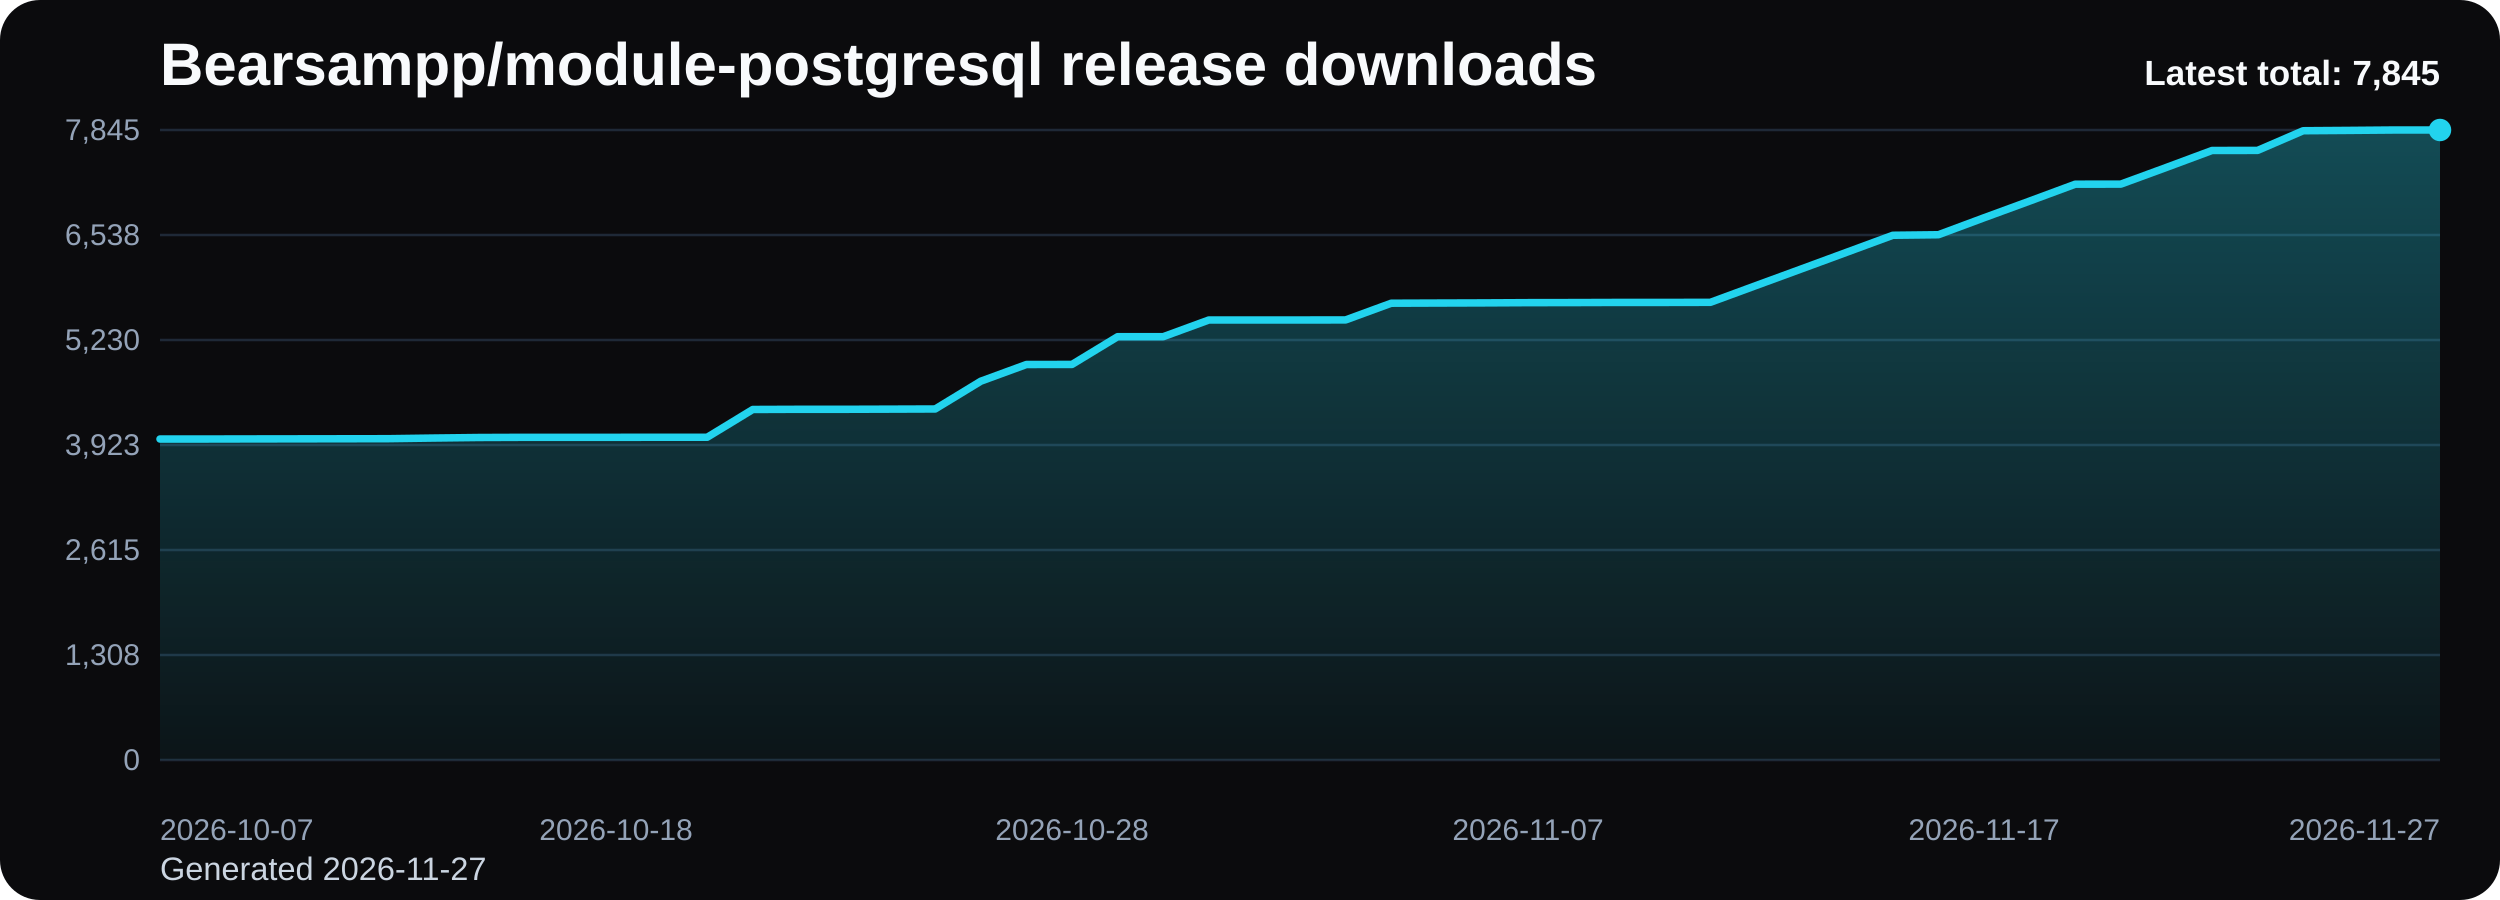
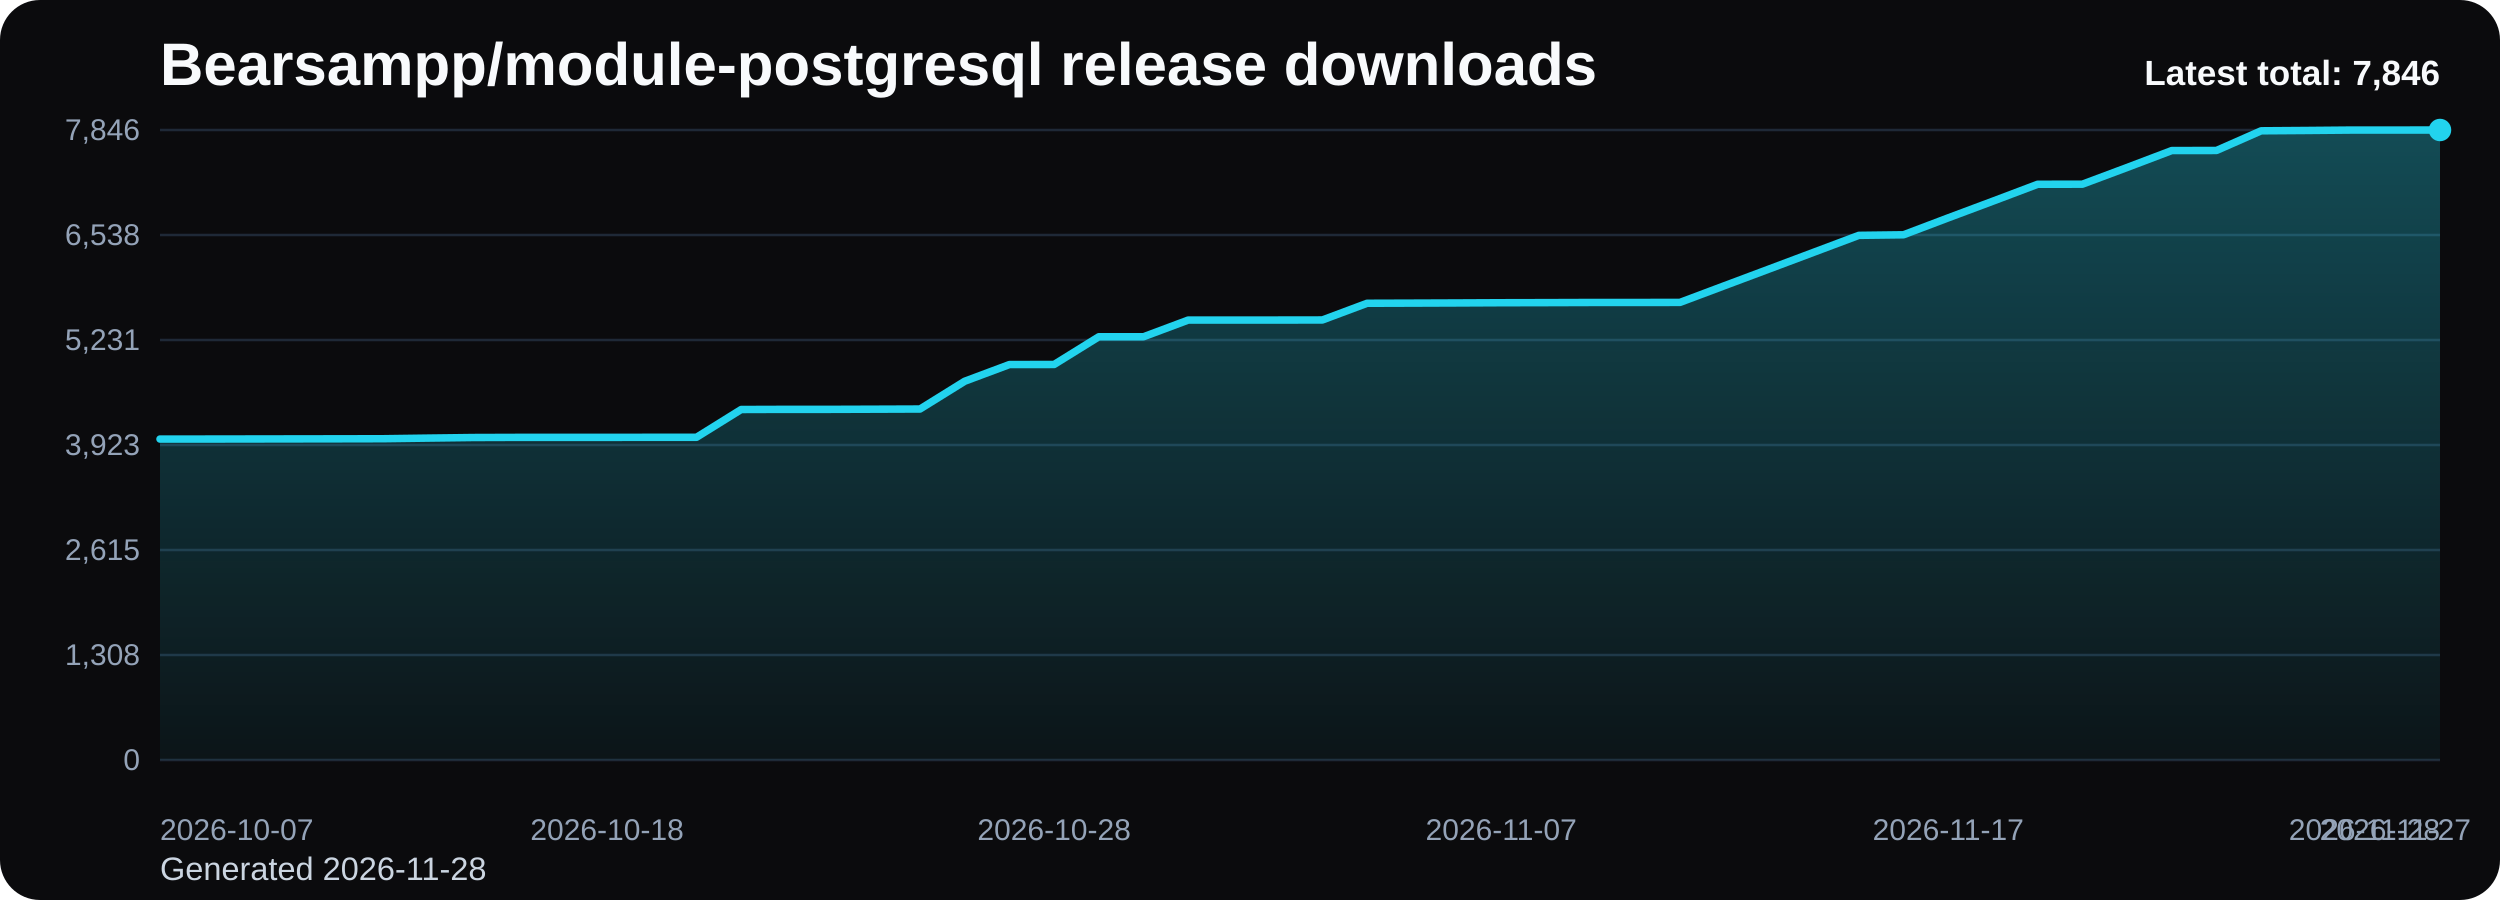
<svg xmlns="http://www.w3.org/2000/svg" viewBox="0 0 1000 360" role="img" aria-label="Bearsampp/module-postgresql release downloads chart">
  <defs>
    <linearGradient id="fill-total-trend-black" x1="0" y1="0" x2="0" y2="1">
      <stop offset="0%" stop-color="#22d3ee" stop-opacity="0.32" />
      <stop offset="100%" stop-color="#22d3ee" stop-opacity="0.05" />
    </linearGradient>
    <style>
      .bg { fill: #0b0b0d; }
      .title { font: 700 24px Arial, sans-serif; fill: #f8fafc; }
      .sub { font: 400 13px Arial, sans-serif; fill: #cbd5e1; }
      .grid { stroke: #1f2937; stroke-width: 1; }
      .axis { font: 400 12px Arial, sans-serif; fill: #94a3b8; }
      .line { fill: none; stroke: #22d3ee; stroke-width: 3; stroke-linecap: round; stroke-linejoin: round; }
      .dot { fill: #22d3ee; }
      .value { font: 600 11px Arial, sans-serif; fill: #cbd5e1; }
      .latest { font: 700 14px Arial, sans-serif; fill: #f8fafc; }
    </style>
  </defs>
  <rect class="bg" x="0" y="0" width="1000" height="360" rx="16" />
  <text class="title" x="64" y="34">Bearsampp/module-postgresql release downloads</text>
-   <text class="sub" x="64" y="352">Generated 2026-11-27</text>
+   <text class="sub" x="64" y="352">Generated 2026-11-28</text>
  <line x1="64" y1="52.00" x2="976" y2="52.00" class="grid" />
-   <text x="56" y="56.00" text-anchor="end" class="axis">7,845</text>
+   <text x="56" y="56.00" text-anchor="end" class="axis">7,846</text>
  <line x1="64" y1="94.00" x2="976" y2="94.00" class="grid" />
  <text x="56" y="98.00" text-anchor="end" class="axis">6,538</text>
  <line x1="64" y1="136.00" x2="976" y2="136.00" class="grid" />
-   <text x="56" y="140.00" text-anchor="end" class="axis">5,230</text>
+   <text x="56" y="140.00" text-anchor="end" class="axis">5,231</text>
  <line x1="64" y1="178.00" x2="976" y2="178.00" class="grid" />
  <text x="56" y="182.00" text-anchor="end" class="axis">3,923</text>
  <line x1="64" y1="220.00" x2="976" y2="220.00" class="grid" />
  <text x="56" y="224.00" text-anchor="end" class="axis">2,615</text>
  <line x1="64" y1="262.00" x2="976" y2="262.00" class="grid" />
  <text x="56" y="266.00" text-anchor="end" class="axis">1,308</text>
  <line x1="64" y1="304.00" x2="976" y2="304.00" class="grid" />
  <text x="56" y="308.00" text-anchor="end" class="axis">0</text>
-   <path d="M 64.00 304 L 64.00 175.61 L 82.24 175.61 L 100.48 175.57 L 118.72 175.54 L 136.96 175.51 L 155.20 175.48 L 173.44 175.22 L 191.68 175.00 L 209.92 174.93 L 228.16 174.93 L 246.40 174.93 L 264.64 174.90 L 282.88 174.90 L 301.12 163.79 L 319.36 163.72 L 337.60 163.72 L 355.84 163.66 L 374.08 163.59 L 392.32 152.48 L 410.56 145.80 L 428.80 145.77 L 447.04 134.68 L 465.28 134.68 L 483.52 128.00 L 501.76 128.00 L 520.00 128.00 L 538.24 127.97 L 556.48 121.29 L 574.72 121.22 L 592.96 121.16 L 611.20 121.06 L 629.44 121.03 L 647.68 120.97 L 665.92 120.97 L 684.16 120.93 L 702.40 114.22 L 720.64 107.54 L 738.88 100.83 L 757.12 94.11 L 775.36 93.89 L 793.60 87.11 L 811.84 80.43 L 830.08 73.68 L 848.32 73.65 L 866.56 66.97 L 884.80 60.19 L 903.04 60.16 L 921.28 52.29 L 939.52 52.16 L 957.76 52.00 L 976.00 52.00 L 976.00 304 Z" fill="url(#fill-total-trend-black)" />
-   <polyline class="line" points="64.00,175.61 82.24,175.61 100.48,175.57 118.72,175.54 136.96,175.51 155.20,175.48 173.44,175.22 191.68,175.00 209.92,174.93 228.16,174.93 246.40,174.93 264.64,174.90 282.88,174.90 301.12,163.79 319.36,163.72 337.60,163.72 355.84,163.66 374.08,163.59 392.32,152.48 410.56,145.80 428.80,145.77 447.04,134.68 465.28,134.68 483.52,128.00 501.76,128.00 520.00,128.00 538.24,127.97 556.48,121.29 574.72,121.22 592.96,121.16 611.20,121.06 629.44,121.03 647.68,120.97 665.92,120.97 684.16,120.93 702.40,114.22 720.64,107.54 738.88,100.83 757.12,94.11 775.36,93.89 793.60,87.11 811.84,80.43 830.08,73.68 848.32,73.65 866.56,66.97 884.80,60.19 903.04,60.16 921.28,52.29 939.52,52.16 957.76,52.00 976.00,52.00" />
+   <path d="M 64.00 304 L 64.00 175.62 L 81.88 175.62 L 99.76 175.59 L 117.65 175.56 L 135.53 175.53 L 153.41 175.49 L 171.29 175.24 L 189.18 175.01 L 207.06 174.95 L 224.94 174.95 L 242.82 174.95 L 260.71 174.92 L 278.59 174.92 L 296.47 163.80 L 314.35 163.74 L 332.24 163.74 L 350.12 163.68 L 368.00 163.61 L 385.88 152.50 L 403.76 145.82 L 421.65 145.79 L 439.53 134.70 L 457.41 134.70 L 475.29 128.02 L 493.18 128.02 L 511.06 128.02 L 528.94 127.99 L 546.82 121.31 L 564.71 121.25 L 582.59 121.18 L 600.47 121.09 L 618.35 121.05 L 636.24 120.99 L 654.12 120.99 L 672.00 120.96 L 689.88 114.25 L 707.76 107.56 L 725.65 100.85 L 743.53 94.14 L 761.41 93.91 L 779.29 87.14 L 797.18 80.46 L 815.06 73.71 L 832.94 73.68 L 850.82 67.00 L 868.71 60.22 L 886.59 60.19 L 904.47 52.32 L 922.35 52.19 L 940.24 52.03 L 958.12 52.03 L 976.00 52.00 L 976.00 304 Z" fill="url(#fill-total-trend-black)" />
+   <polyline class="line" points="64.00,175.62 81.88,175.62 99.76,175.59 117.65,175.56 135.53,175.53 153.41,175.49 171.29,175.24 189.18,175.01 207.06,174.95 224.94,174.95 242.82,174.95 260.71,174.92 278.59,174.92 296.47,163.80 314.35,163.74 332.24,163.74 350.12,163.68 368.00,163.61 385.88,152.50 403.76,145.82 421.65,145.79 439.53,134.70 457.41,134.70 475.29,128.02 493.18,128.02 511.06,128.02 528.94,127.99 546.82,121.31 564.71,121.25 582.59,121.18 600.47,121.09 618.35,121.05 636.24,120.99 654.12,120.99 672.00,120.96 689.88,114.25 707.76,107.56 725.65,100.85 743.53,94.14 761.41,93.91 779.29,87.14 797.18,80.46 815.06,73.71 832.94,73.68 850.82,67.00 868.71,60.22 886.59,60.19 904.47,52.32 922.35,52.19 940.24,52.03 958.12,52.03 976.00,52.00" />
  <circle class="dot" cx="976.00" cy="52.00" r="4.5" />
  <text class="axis" x="64.00" y="336" text-anchor="start">2026-10-07</text>
-   <text class="axis" x="246.40" y="336" text-anchor="middle">2026-10-18</text>
-   <text class="axis" x="428.80" y="336" text-anchor="middle">2026-10-28</text>
-   <text class="axis" x="611.20" y="336" text-anchor="middle">2026-11-07</text>
-   <text class="axis" x="793.60" y="336" text-anchor="middle">2026-11-17</text>
-   <text class="axis" x="976.00" y="336" text-anchor="end">2026-11-27</text>
-   <text class="latest" x="976" y="34" text-anchor="end">Latest total: 7,845</text>
+   <text class="axis" x="242.82" y="336" text-anchor="middle">2026-10-18</text>
+   <text class="axis" x="421.65" y="336" text-anchor="middle">2026-10-28</text>
+   <text class="axis" x="600.47" y="336" text-anchor="middle">2026-11-07</text>
+   <text class="axis" x="779.29" y="336" text-anchor="middle">2026-11-17</text>
+   <text class="axis" x="958.12" y="336" text-anchor="middle">2026-11-27</text>
+   <text class="axis" x="976.00" y="336" text-anchor="end">2026-11-28</text>
+   <text class="latest" x="976" y="34" text-anchor="end">Latest total: 7,846</text>
</svg>
